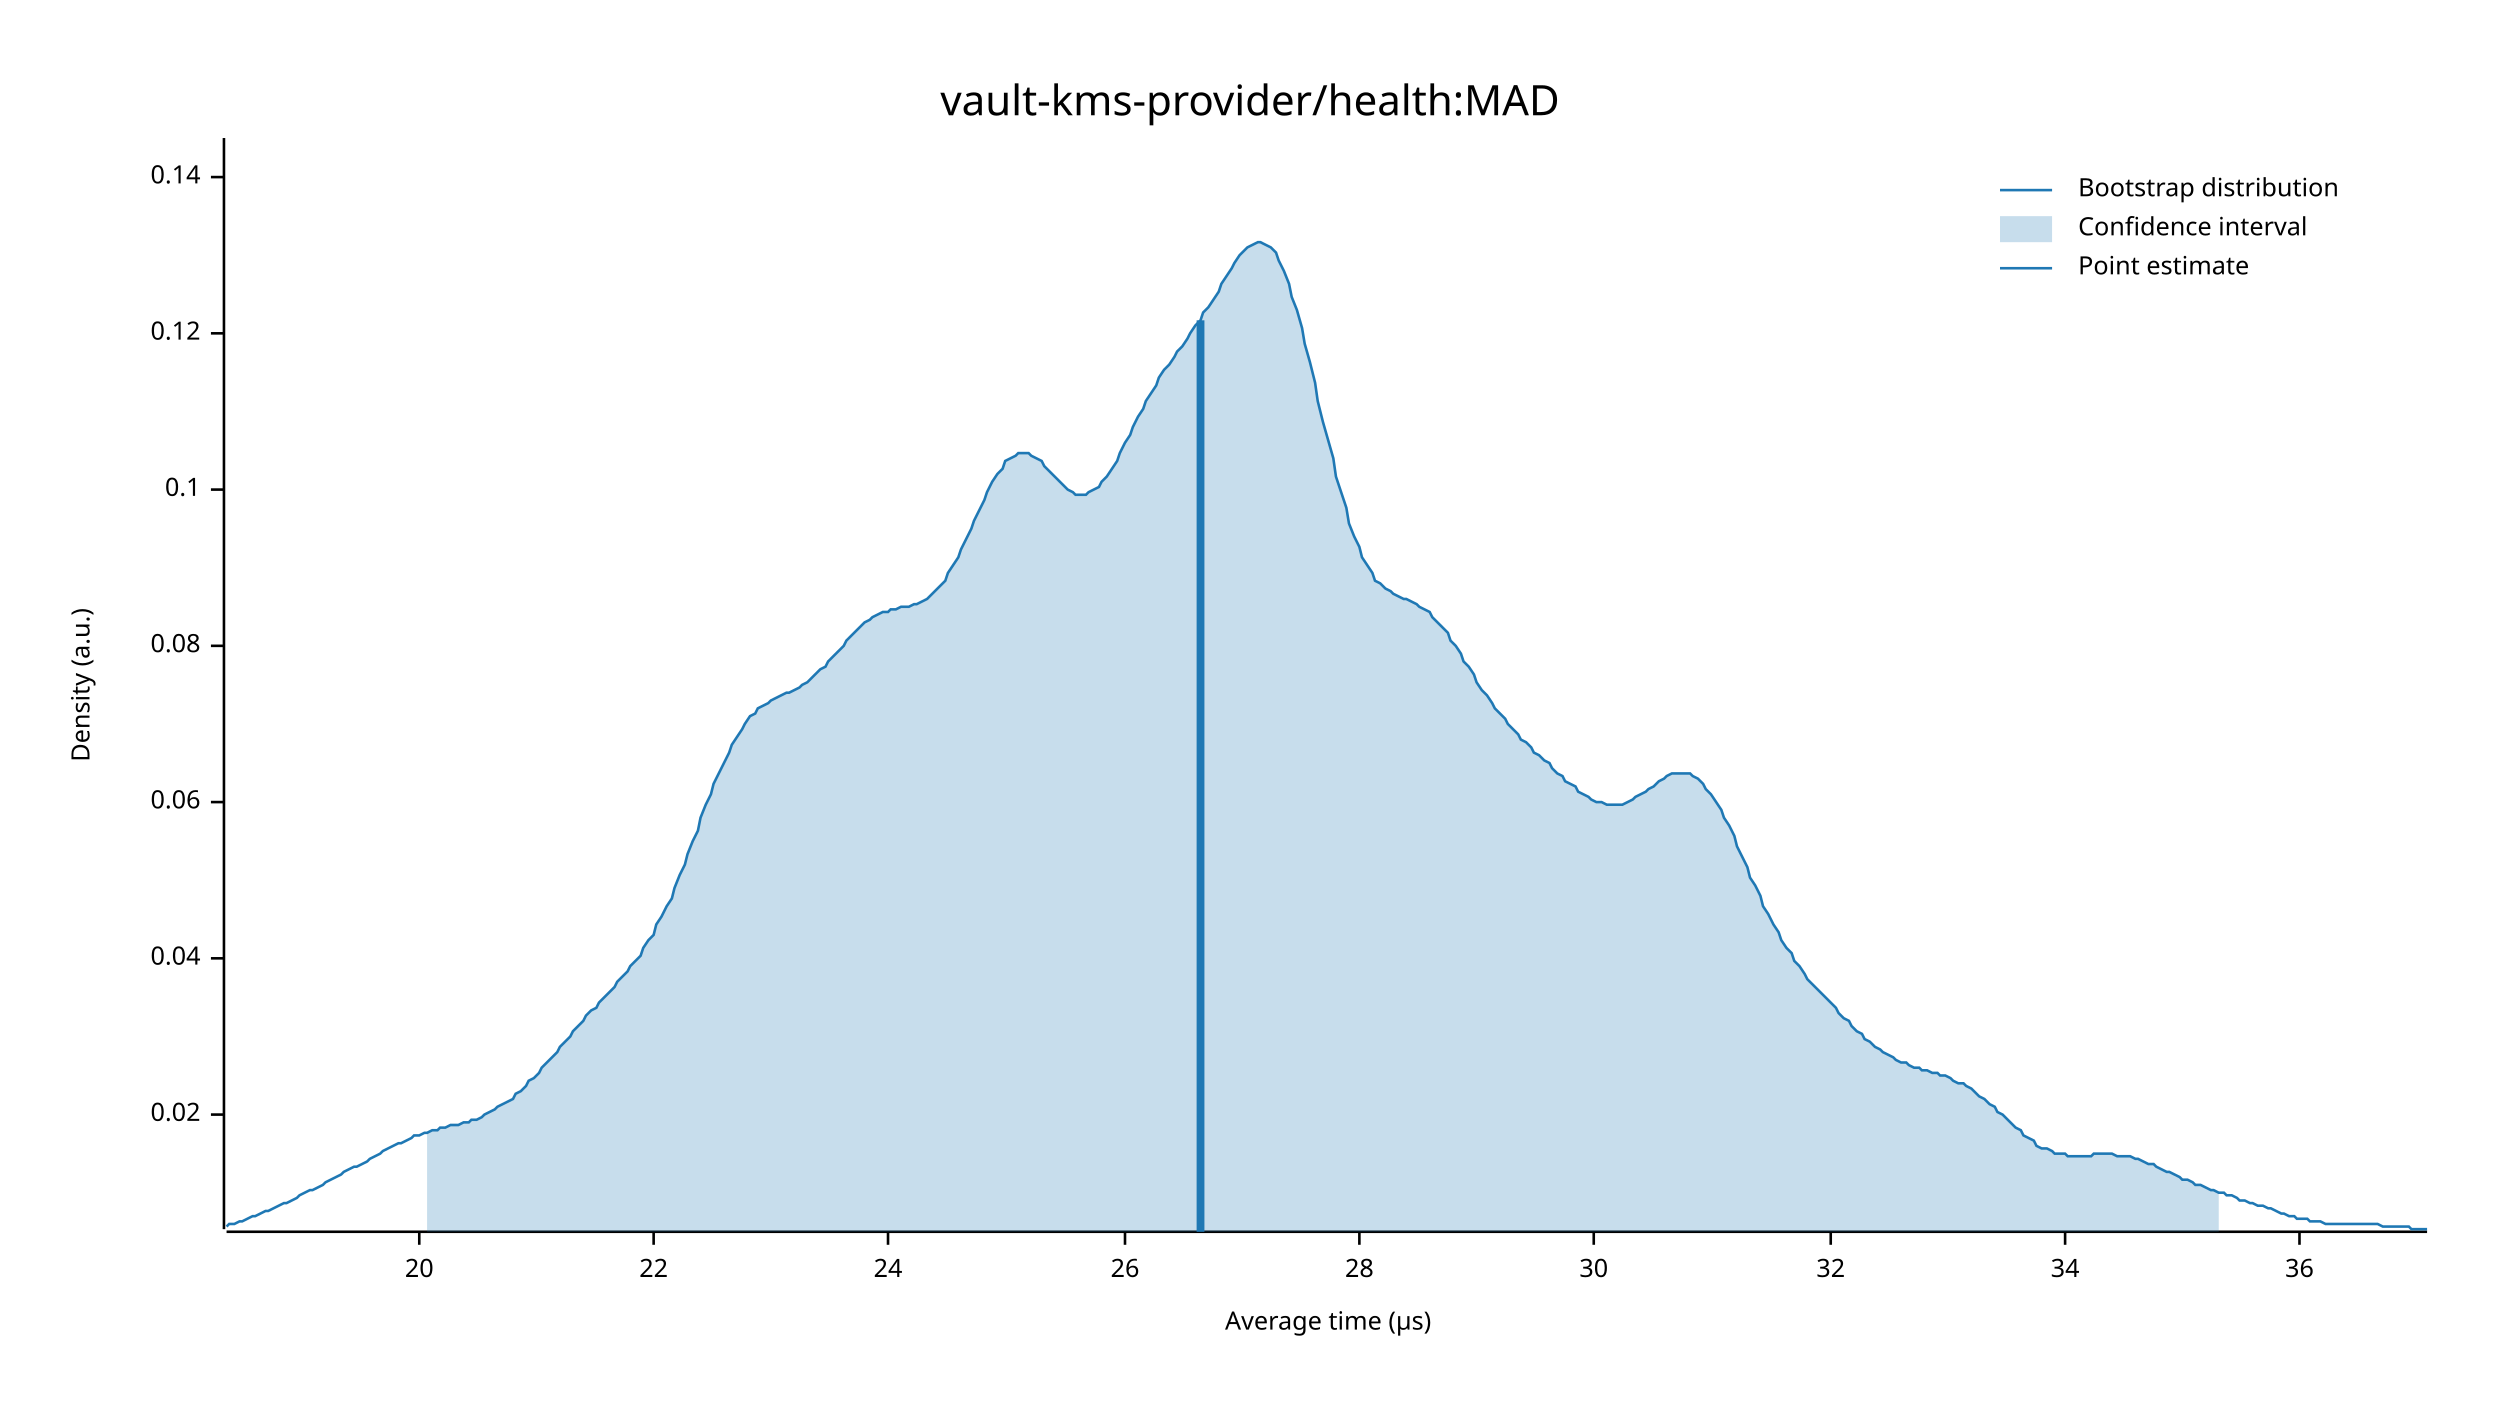
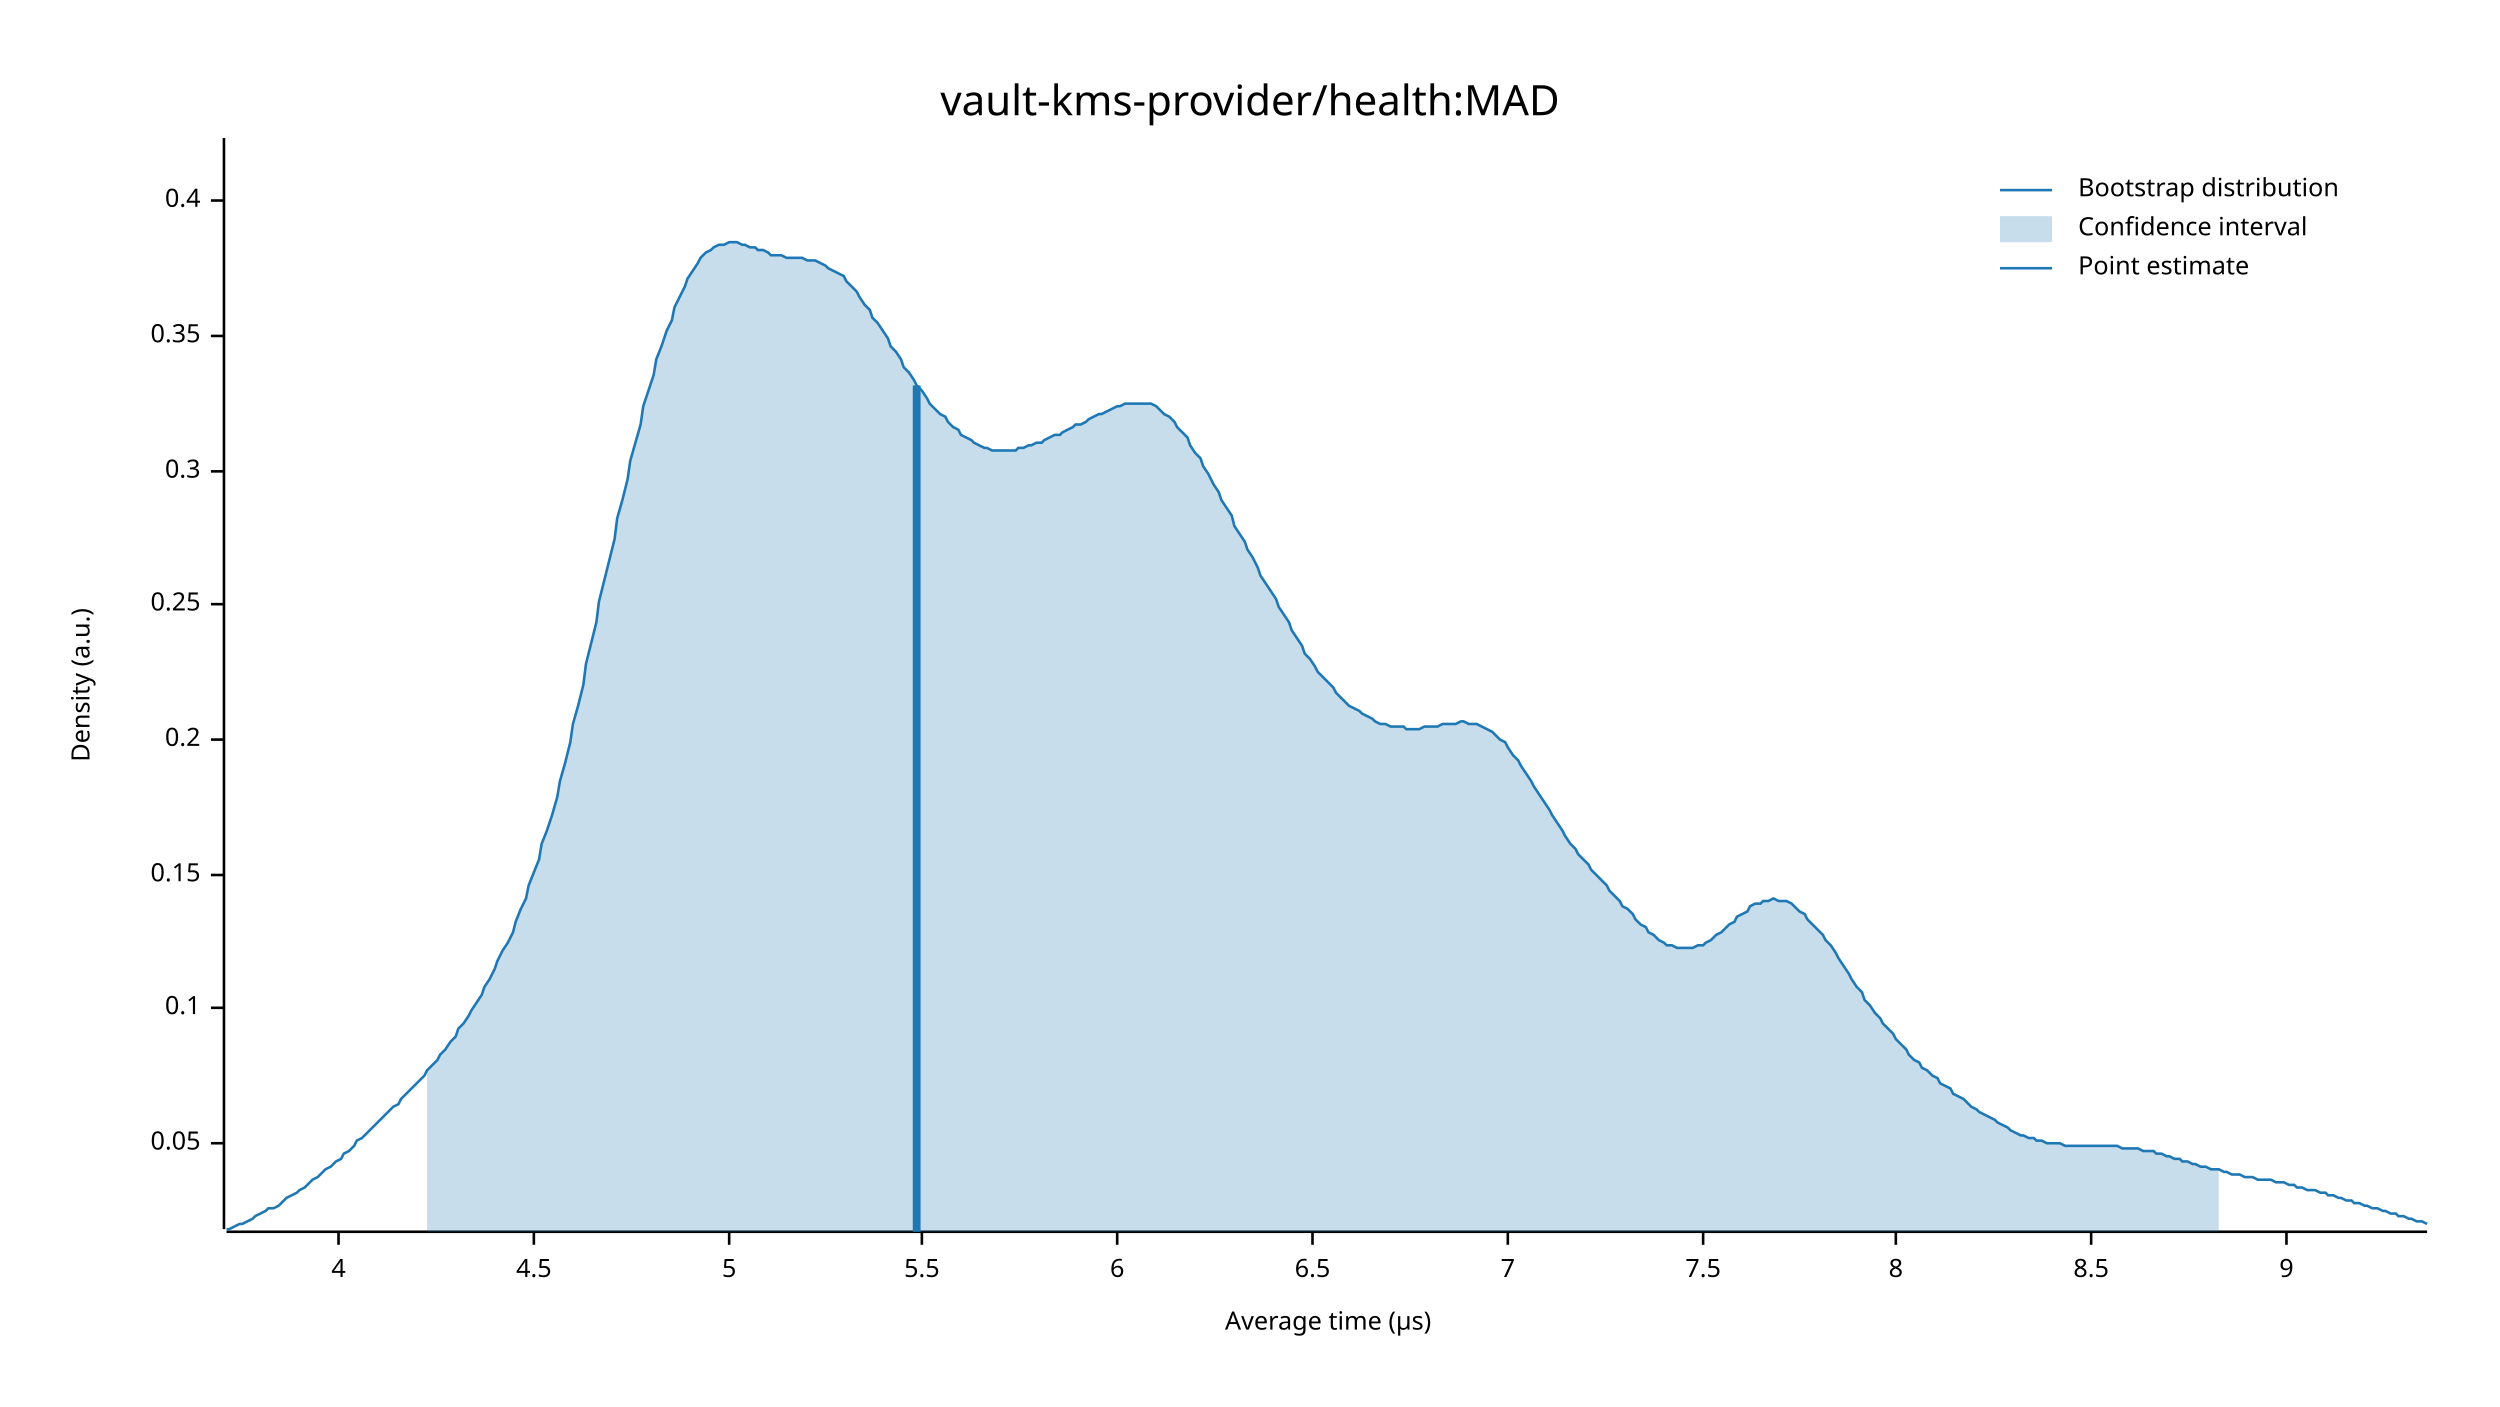
<svg xmlns="http://www.w3.org/2000/svg" width="960" height="540" viewBox="0 0 960 540">
  <text x="480" y="32" dy="0.76em" text-anchor="middle" font-family="sans-serif" font-size="16.129" opacity="1" fill="#000000">
vault-kms-provider/health:MAD
</text>
  <text x="27" y="263" dy="0.76em" text-anchor="middle" font-family="sans-serif" font-size="9.677" opacity="1" fill="#000000" transform="rotate(270, 27, 263)">
Density (a.u.)
</text>
  <text x="510" y="513" dy="-0.5ex" text-anchor="middle" font-family="sans-serif" font-size="9.677" opacity="1" fill="#000000">
Average time (µs)
</text>
  <polyline fill="none" opacity="1" stroke="#000000" stroke-width="1" points="86,53 86,472 " />
-   <text x="77" y="428" dy="0.5ex" text-anchor="end" font-family="sans-serif" font-size="9.677" opacity="1" fill="#000000">
- 0.02
+   <text x="77" y="439" dy="0.5ex" text-anchor="end" font-family="sans-serif" font-size="9.677" opacity="1" fill="#000000">
+ 0.05
</text>
-   <polyline fill="none" opacity="1" stroke="#000000" stroke-width="1" points="81,428 86,428 " />
-   <text x="77" y="368" dy="0.5ex" text-anchor="end" font-family="sans-serif" font-size="9.677" opacity="1" fill="#000000">
- 0.04
- </text>
-   <polyline fill="none" opacity="1" stroke="#000000" stroke-width="1" points="81,368 86,368 " />
-   <text x="77" y="308" dy="0.5ex" text-anchor="end" font-family="sans-serif" font-size="9.677" opacity="1" fill="#000000">
- 0.06
- </text>
-   <polyline fill="none" opacity="1" stroke="#000000" stroke-width="1" points="81,308 86,308 " />
-   <text x="77" y="248" dy="0.5ex" text-anchor="end" font-family="sans-serif" font-size="9.677" opacity="1" fill="#000000">
- 0.08
- </text>
-   <polyline fill="none" opacity="1" stroke="#000000" stroke-width="1" points="81,248 86,248 " />
-   <text x="77" y="188" dy="0.5ex" text-anchor="end" font-family="sans-serif" font-size="9.677" opacity="1" fill="#000000">
+   <polyline fill="none" opacity="1" stroke="#000000" stroke-width="1" points="81,439 86,439 " />
+   <text x="77" y="387" dy="0.5ex" text-anchor="end" font-family="sans-serif" font-size="9.677" opacity="1" fill="#000000">
0.1
</text>
-   <polyline fill="none" opacity="1" stroke="#000000" stroke-width="1" points="81,188 86,188 " />
-   <text x="77" y="128" dy="0.5ex" text-anchor="end" font-family="sans-serif" font-size="9.677" opacity="1" fill="#000000">
- 0.12
+   <polyline fill="none" opacity="1" stroke="#000000" stroke-width="1" points="81,387 86,387 " />
+   <text x="77" y="336" dy="0.5ex" text-anchor="end" font-family="sans-serif" font-size="9.677" opacity="1" fill="#000000">
+ 0.15
</text>
-   <polyline fill="none" opacity="1" stroke="#000000" stroke-width="1" points="81,128 86,128 " />
-   <text x="77" y="68" dy="0.5ex" text-anchor="end" font-family="sans-serif" font-size="9.677" opacity="1" fill="#000000">
- 0.14
+   <polyline fill="none" opacity="1" stroke="#000000" stroke-width="1" points="81,336 86,336 " />
+   <text x="77" y="284" dy="0.5ex" text-anchor="end" font-family="sans-serif" font-size="9.677" opacity="1" fill="#000000">
+ 0.2
</text>
-   <polyline fill="none" opacity="1" stroke="#000000" stroke-width="1" points="81,68 86,68 " />
+   <polyline fill="none" opacity="1" stroke="#000000" stroke-width="1" points="81,284 86,284 " />
+   <text x="77" y="232" dy="0.5ex" text-anchor="end" font-family="sans-serif" font-size="9.677" opacity="1" fill="#000000">
+ 0.25
+ </text>
+   <polyline fill="none" opacity="1" stroke="#000000" stroke-width="1" points="81,232 86,232 " />
+   <text x="77" y="181" dy="0.5ex" text-anchor="end" font-family="sans-serif" font-size="9.677" opacity="1" fill="#000000">
+ 0.3
+ </text>
+   <polyline fill="none" opacity="1" stroke="#000000" stroke-width="1" points="81,181 86,181 " />
+   <text x="77" y="129" dy="0.5ex" text-anchor="end" font-family="sans-serif" font-size="9.677" opacity="1" fill="#000000">
+ 0.35
+ </text>
+   <polyline fill="none" opacity="1" stroke="#000000" stroke-width="1" points="81,129 86,129 " />
+   <text x="77" y="77" dy="0.5ex" text-anchor="end" font-family="sans-serif" font-size="9.677" opacity="1" fill="#000000">
+ 0.4
+ </text>
+   <polyline fill="none" opacity="1" stroke="#000000" stroke-width="1" points="81,77 86,77 " />
  <polyline fill="none" opacity="1" stroke="#000000" stroke-width="1" points="87,473 932,473 " />
-   <text x="161" y="483" dy="0.76em" text-anchor="middle" font-family="sans-serif" font-size="9.677" opacity="1" fill="#000000">
- 20
+   <text x="130" y="483" dy="0.76em" text-anchor="middle" font-family="sans-serif" font-size="9.677" opacity="1" fill="#000000">
+ 4
</text>
-   <polyline fill="none" opacity="1" stroke="#000000" stroke-width="1" points="161,473 161,478 " />
-   <text x="251" y="483" dy="0.76em" text-anchor="middle" font-family="sans-serif" font-size="9.677" opacity="1" fill="#000000">
- 22
+   <polyline fill="none" opacity="1" stroke="#000000" stroke-width="1" points="130,473 130,478 " />
+   <text x="205" y="483" dy="0.76em" text-anchor="middle" font-family="sans-serif" font-size="9.677" opacity="1" fill="#000000">
+ 4.5
</text>
-   <polyline fill="none" opacity="1" stroke="#000000" stroke-width="1" points="251,473 251,478 " />
-   <text x="341" y="483" dy="0.76em" text-anchor="middle" font-family="sans-serif" font-size="9.677" opacity="1" fill="#000000">
- 24
+   <polyline fill="none" opacity="1" stroke="#000000" stroke-width="1" points="205,473 205,478 " />
+   <text x="280" y="483" dy="0.76em" text-anchor="middle" font-family="sans-serif" font-size="9.677" opacity="1" fill="#000000">
+ 5
</text>
-   <polyline fill="none" opacity="1" stroke="#000000" stroke-width="1" points="341,473 341,478 " />
-   <text x="432" y="483" dy="0.76em" text-anchor="middle" font-family="sans-serif" font-size="9.677" opacity="1" fill="#000000">
- 26
+   <polyline fill="none" opacity="1" stroke="#000000" stroke-width="1" points="280,473 280,478 " />
+   <text x="354" y="483" dy="0.76em" text-anchor="middle" font-family="sans-serif" font-size="9.677" opacity="1" fill="#000000">
+ 5.5
</text>
-   <polyline fill="none" opacity="1" stroke="#000000" stroke-width="1" points="432,473 432,478 " />
-   <text x="522" y="483" dy="0.76em" text-anchor="middle" font-family="sans-serif" font-size="9.677" opacity="1" fill="#000000">
- 28
+   <polyline fill="none" opacity="1" stroke="#000000" stroke-width="1" points="354,473 354,478 " />
+   <text x="429" y="483" dy="0.76em" text-anchor="middle" font-family="sans-serif" font-size="9.677" opacity="1" fill="#000000">
+ 6
</text>
-   <polyline fill="none" opacity="1" stroke="#000000" stroke-width="1" points="522,473 522,478 " />
-   <text x="612" y="483" dy="0.76em" text-anchor="middle" font-family="sans-serif" font-size="9.677" opacity="1" fill="#000000">
- 30
+   <polyline fill="none" opacity="1" stroke="#000000" stroke-width="1" points="429,473 429,478 " />
+   <text x="504" y="483" dy="0.76em" text-anchor="middle" font-family="sans-serif" font-size="9.677" opacity="1" fill="#000000">
+ 6.5
</text>
-   <polyline fill="none" opacity="1" stroke="#000000" stroke-width="1" points="612,473 612,478 " />
-   <text x="703" y="483" dy="0.76em" text-anchor="middle" font-family="sans-serif" font-size="9.677" opacity="1" fill="#000000">
- 32
+   <polyline fill="none" opacity="1" stroke="#000000" stroke-width="1" points="504,473 504,478 " />
+   <text x="579" y="483" dy="0.76em" text-anchor="middle" font-family="sans-serif" font-size="9.677" opacity="1" fill="#000000">
+ 7
</text>
-   <polyline fill="none" opacity="1" stroke="#000000" stroke-width="1" points="703,473 703,478 " />
-   <text x="793" y="483" dy="0.76em" text-anchor="middle" font-family="sans-serif" font-size="9.677" opacity="1" fill="#000000">
- 34
+   <polyline fill="none" opacity="1" stroke="#000000" stroke-width="1" points="579,473 579,478 " />
+   <text x="654" y="483" dy="0.76em" text-anchor="middle" font-family="sans-serif" font-size="9.677" opacity="1" fill="#000000">
+ 7.5
</text>
-   <polyline fill="none" opacity="1" stroke="#000000" stroke-width="1" points="793,473 793,478 " />
-   <text x="883" y="483" dy="0.76em" text-anchor="middle" font-family="sans-serif" font-size="9.677" opacity="1" fill="#000000">
- 36
+   <polyline fill="none" opacity="1" stroke="#000000" stroke-width="1" points="654,473 654,478 " />
+   <text x="728" y="483" dy="0.76em" text-anchor="middle" font-family="sans-serif" font-size="9.677" opacity="1" fill="#000000">
+ 8
</text>
-   <polyline fill="none" opacity="1" stroke="#000000" stroke-width="1" points="883,473 883,478 " />
-   <polyline fill="none" opacity="1" stroke="#1F78B4" stroke-width="1" points="87,471 88,470 90,470 92,469 93,469 95,468 97,467 98,467 100,466 102,465 103,465 105,464 107,463 109,462 110,462 112,461 114,460 115,459 117,458 119,457 120,457 122,456 124,455 125,454 127,453 129,452 131,451 132,450 134,449 136,448 137,448 139,447 141,446 142,445 144,444 146,443 147,442 149,441 151,440 153,439 154,439 156,438 158,437 159,436 161,436 163,435 164,435 166,434 168,434 169,433 171,433 173,432 175,432 176,432 178,431 180,431 181,430 183,430 185,429 186,428 188,427 190,426 191,425 193,424 195,423 197,422 198,420 200,419 202,417 203,415 205,414 207,412 208,410 210,408 212,406 214,404 215,402 217,400 219,398 220,396 222,394 224,392 225,390 227,388 229,387 230,385 232,383 234,381 236,379 237,377 239,375 241,373 242,371 244,369 246,367 247,364 249,361 251,359 252,355 254,352 256,348 258,345 259,341 261,336 263,332 264,328 266,323 268,319 269,314 271,309 273,305 274,301 276,297 278,293 280,289 281,286 283,283 285,280 286,278 288,275 290,274 291,272 293,271 295,270 296,269 298,268 300,267 302,266 303,266 305,265 307,264 308,263 310,262 312,260 313,259 315,257 317,256 318,254 320,252 322,250 324,248 325,246 327,244 329,242 330,241 332,239 334,238 335,237 337,236 339,235 341,235 342,234 344,234 346,233 347,233 349,233 351,232 352,232 354,231 356,230 357,229 359,227 361,225 363,223 364,220 366,217 368,214 369,211 371,207 373,203 374,200 376,196 378,192 379,189 381,185 383,182 385,180 386,177 388,176 390,175 391,174 393,174 395,174 396,175 398,176 400,177 401,179 403,181 405,183 407,185 408,186 410,188 412,189 413,190 415,190 417,190 418,189 420,188 422,187 423,185 425,183 427,180 429,177 430,174 432,170 434,167 435,164 437,160 439,157 440,154 442,151 444,148 445,145 447,142 449,140 451,137 452,135 454,133 456,130 457,128 459,125 461,123 462,120 464,118 466,115 468,112 469,109 471,106 473,103 474,101 476,98 478,96 479,95 481,94 483,93 484,93 486,94 488,95 490,97 491,100 493,104 495,109 496,114 498,119 500,126 501,132 503,139 505,147 506,154 508,162 510,169 512,176 513,183 515,189 517,195 518,201 520,206 522,210 523,214 525,217 527,220 528,223 530,224 532,226 534,227 535,228 537,229 539,230 540,230 542,231 544,232 545,233 547,234 549,235 550,237 552,239 554,241 556,243 557,246 559,248 561,251 562,254 564,256 566,259 567,262 569,265 571,267 573,270 574,272 576,274 578,276 579,278 581,280 583,282 584,284 586,285 588,287 589,289 591,290 593,292 595,293 596,295 598,297 600,298 601,300 603,301 605,302 606,304 608,305 610,306 611,307 613,308 615,308 617,309 618,309 620,309 622,309 623,309 625,308 627,307 628,306 630,305 632,304 633,303 635,302 637,300 639,299 640,298 642,297 644,297 645,297 647,297 649,297 650,298 652,299 654,301 655,303 657,305 659,308 661,311 662,314 664,317 666,321 667,325 669,329 671,333 672,337 674,340 676,344 677,348 679,351 681,355 683,358 684,361 686,364 688,366 689,369 691,371 693,374 694,376 696,378 698,380 700,382 701,383 703,385 705,387 706,389 708,391 710,392 711,394 713,396 715,397 716,399 718,400 720,402 722,403 723,404 725,405 727,406 728,407 730,408 732,408 733,409 735,410 737,410 738,411 740,411 742,412 744,412 745,413 747,413 749,414 750,415 752,416 754,416 755,417 757,418 759,420 760,421 762,422 764,424 766,425 767,427 769,428 771,430 772,431 774,433 776,434 777,436 779,437 781,438 782,440 784,441 786,441 788,442 789,443 791,443 793,443 794,444 796,444 798,444 799,444 801,444 803,444 804,443 806,443 808,443 810,443 811,443 813,444 815,444 816,444 818,444 820,445 821,445 823,446 825,447 827,447 828,448 830,449 832,450 833,450 835,451 837,452 838,453 840,453 842,454 843,455 845,455 847,456 849,457 850,457 852,458 854,458 855,459 857,459 859,460 860,461 862,461 864,462 865,462 867,463 869,463 871,464 872,464 874,465 876,466 877,466 879,467 881,467 882,468 884,468 886,468 887,469 889,469 891,469 893,470 894,470 896,470 898,470 899,470 901,470 903,470 904,470 906,470 908,470 909,470 911,470 913,470 915,471 916,471 918,471 920,471 921,471 923,471 925,471 926,472 928,472 930,472 932,472 " />
-   <polygon opacity="0.25" fill="#1F78B4" points="164,435 166,434 168,434 169,433 171,433 173,432 175,432 176,432 178,431 180,431 181,430 183,430 185,429 186,428 188,427 190,426 191,425 193,424 195,423 197,422 198,420 200,419 202,417 203,415 205,414 207,412 208,410 210,408 212,406 214,404 215,402 217,400 219,398 220,396 222,394 224,392 225,390 227,388 229,387 230,385 232,383 234,381 236,379 237,377 239,375 241,373 242,371 244,369 246,367 247,364 249,361 251,359 252,355 254,352 256,348 258,345 259,341 261,336 263,332 264,328 266,323 268,319 269,314 271,309 273,305 274,301 276,297 278,293 280,289 281,286 283,283 285,280 286,278 288,275 290,274 291,272 293,271 295,270 296,269 298,268 300,267 302,266 303,266 305,265 307,264 308,263 310,262 312,260 313,259 315,257 317,256 318,254 320,252 322,250 324,248 325,246 327,244 329,242 330,241 332,239 334,238 335,237 337,236 339,235 341,235 342,234 344,234 346,233 347,233 349,233 351,232 352,232 354,231 356,230 357,229 359,227 361,225 363,223 364,220 366,217 368,214 369,211 371,207 373,203 374,200 376,196 378,192 379,189 381,185 383,182 385,180 386,177 388,176 390,175 391,174 393,174 395,174 396,175 398,176 400,177 401,179 403,181 405,183 407,185 408,186 410,188 412,189 413,190 415,190 417,190 418,189 420,188 422,187 423,185 425,183 427,180 429,177 430,174 432,170 434,167 435,164 437,160 439,157 440,154 442,151 444,148 445,145 447,142 449,140 451,137 452,135 454,133 456,130 457,128 459,125 461,123 462,120 464,118 466,115 468,112 469,109 471,106 473,103 474,101 476,98 478,96 479,95 481,94 483,93 484,93 486,94 488,95 490,97 491,100 493,104 495,109 496,114 498,119 500,126 501,132 503,139 505,147 506,154 508,162 510,169 512,176 513,183 515,189 517,195 518,201 520,206 522,210 523,214 525,217 527,220 528,223 530,224 532,226 534,227 535,228 537,229 539,230 540,230 542,231 544,232 545,233 547,234 549,235 550,237 552,239 554,241 556,243 557,246 559,248 561,251 562,254 564,256 566,259 567,262 569,265 571,267 573,270 574,272 576,274 578,276 579,278 581,280 583,282 584,284 586,285 588,287 589,289 591,290 593,292 595,293 596,295 598,297 600,298 601,300 603,301 605,302 606,304 608,305 610,306 611,307 613,308 615,308 617,309 618,309 620,309 622,309 623,309 625,308 627,307 628,306 630,305 632,304 633,303 635,302 637,300 639,299 640,298 642,297 644,297 645,297 647,297 649,297 650,298 652,299 654,301 655,303 657,305 659,308 661,311 662,314 664,317 666,321 667,325 669,329 671,333 672,337 674,340 676,344 677,348 679,351 681,355 683,358 684,361 686,364 688,366 689,369 691,371 693,374 694,376 696,378 698,380 700,382 701,383 703,385 705,387 706,389 708,391 710,392 711,394 713,396 715,397 716,399 718,400 720,402 722,403 723,404 725,405 727,406 728,407 730,408 732,408 733,409 735,410 737,410 738,411 740,411 742,412 744,412 745,413 747,413 749,414 750,415 752,416 754,416 755,417 757,418 759,420 760,421 762,422 764,424 766,425 767,427 769,428 771,430 772,431 774,433 776,434 777,436 779,437 781,438 782,440 784,441 786,441 788,442 789,443 791,443 793,443 794,444 796,444 798,444 799,444 801,444 803,444 804,443 806,443 808,443 810,443 811,443 813,444 815,444 816,444 818,444 820,445 821,445 823,446 825,447 827,447 828,448 830,449 832,450 833,450 835,451 837,452 838,453 840,453 842,454 843,455 845,455 847,456 849,457 850,457 852,458 852,473 164,473 " />
-   <polyline fill="none" opacity="1" stroke="#1F78B4" stroke-width="3" points="461,473 461,123 " />
+   <polyline fill="none" opacity="1" stroke="#000000" stroke-width="1" points="728,473 728,478 " />
+   <text x="803" y="483" dy="0.76em" text-anchor="middle" font-family="sans-serif" font-size="9.677" opacity="1" fill="#000000">
+ 8.5
+ </text>
+   <polyline fill="none" opacity="1" stroke="#000000" stroke-width="1" points="803,473 803,478 " />
+   <text x="878" y="483" dy="0.76em" text-anchor="middle" font-family="sans-serif" font-size="9.677" opacity="1" fill="#000000">
+ 9
+ </text>
+   <polyline fill="none" opacity="1" stroke="#000000" stroke-width="1" points="878,473 878,478 " />
+   <polyline fill="none" opacity="1" stroke="#1F78B4" stroke-width="1" points="87,472 88,472 90,471 92,470 93,470 95,469 97,468 98,467 100,466 102,465 103,464 105,464 107,463 109,461 110,460 112,459 114,458 115,457 117,456 119,454 120,453 122,452 124,450 125,449 127,448 129,446 131,445 132,443 134,442 136,440 137,438 139,437 141,435 142,434 144,432 146,430 147,429 149,427 151,425 153,424 154,422 156,420 158,418 159,417 161,415 163,413 164,411 166,409 168,407 169,405 171,403 173,400 175,398 176,395 178,393 180,390 181,388 183,385 185,382 186,379 188,376 190,372 191,369 193,365 195,362 197,358 198,354 200,349 202,345 203,340 205,335 207,330 208,324 210,319 212,313 214,306 215,300 217,293 219,285 220,278 222,271 224,263 225,255 227,247 229,239 230,231 232,223 234,215 236,207 237,199 239,192 241,184 242,177 244,170 246,163 247,156 249,150 251,144 252,138 254,133 256,127 258,123 259,118 261,114 263,110 264,107 266,104 268,101 269,99 271,97 273,96 274,95 276,94 278,94 280,93 281,93 283,93 285,94 286,94 288,95 290,95 291,96 293,96 295,97 296,98 298,98 300,98 302,99 303,99 305,99 307,99 308,99 310,100 312,100 313,100 315,101 317,102 318,103 320,104 322,105 324,106 325,108 327,110 329,112 330,114 332,117 334,119 335,122 337,124 339,127 341,130 342,133 344,135 346,138 347,141 349,143 351,146 352,148 354,150 356,153 357,155 359,157 361,159 363,160 364,162 366,164 368,165 369,167 371,168 373,169 374,170 376,171 378,172 379,172 381,173 383,173 385,173 386,173 388,173 390,173 391,172 393,172 395,171 396,171 398,170 400,170 401,169 403,168 405,167 407,167 408,166 410,165 412,164 413,163 415,163 417,162 418,161 420,160 422,159 423,159 425,158 427,157 429,156 430,156 432,155 434,155 435,155 437,155 439,155 440,155 442,155 444,156 445,157 447,159 449,160 451,162 452,164 454,166 456,168 457,171 459,174 461,176 462,179 464,182 466,186 468,189 469,192 471,195 473,198 474,202 476,205 478,208 479,211 481,214 483,218 484,221 486,224 488,227 490,230 491,233 493,236 495,239 496,242 498,245 500,248 501,251 503,253 505,256 506,258 508,260 510,262 512,264 513,266 515,268 517,270 518,271 520,272 522,273 523,274 525,275 527,276 528,277 530,278 532,278 534,279 535,279 537,279 539,279 540,280 542,280 544,280 545,280 547,279 549,279 550,279 552,279 554,278 556,278 557,278 559,278 561,277 562,277 564,278 566,278 567,278 569,279 571,280 573,281 574,282 576,284 578,285 579,287 581,290 583,292 584,294 586,297 588,300 589,302 591,305 593,308 595,311 596,313 598,316 600,319 601,321 603,324 605,326 606,328 608,330 610,332 611,334 613,336 615,338 617,340 618,342 620,344 622,346 623,348 625,349 627,351 628,353 630,355 632,356 633,358 635,359 637,361 639,362 640,363 642,363 644,364 645,364 647,364 649,364 650,364 652,363 654,363 655,362 657,361 659,359 661,358 662,357 664,355 666,354 667,352 669,351 671,350 672,348 674,347 676,347 677,346 679,346 681,345 683,346 684,346 686,346 688,347 689,348 691,350 693,351 694,353 696,355 698,357 700,359 701,361 703,363 705,366 706,368 708,371 710,374 711,376 713,379 715,381 716,384 718,386 720,389 722,391 723,393 725,395 727,397 728,399 730,401 732,403 733,405 735,407 737,408 738,410 740,411 742,413 744,414 745,416 747,417 749,418 750,420 752,421 754,422 755,423 757,425 759,426 760,427 762,428 764,429 766,430 767,431 769,432 771,433 772,434 774,435 776,436 777,436 779,437 781,437 782,438 784,438 786,439 788,439 789,439 791,439 793,440 794,440 796,440 798,440 799,440 801,440 803,440 804,440 806,440 808,440 810,440 811,440 813,440 815,441 816,441 818,441 820,441 821,441 823,442 825,442 827,442 828,443 830,443 832,444 833,444 835,445 837,445 838,446 840,446 842,447 843,447 845,448 847,448 849,449 850,449 852,449 854,450 855,450 857,451 859,451 860,451 862,452 864,452 865,452 867,453 869,453 871,453 872,453 874,454 876,454 877,454 879,455 881,455 882,456 884,456 886,457 887,457 889,457 891,458 893,458 894,459 896,459 898,460 899,460 901,461 903,461 904,462 906,462 908,463 909,463 911,464 913,464 915,465 916,465 918,466 920,466 921,467 923,467 925,468 926,468 928,469 930,469 932,470 " />
+   <polygon opacity="0.25" fill="#1F78B4" points="164,411 166,409 168,407 169,405 171,403 173,400 175,398 176,395 178,393 180,390 181,388 183,385 185,382 186,379 188,376 190,372 191,369 193,365 195,362 197,358 198,354 200,349 202,345 203,340 205,335 207,330 208,324 210,319 212,313 214,306 215,300 217,293 219,285 220,278 222,271 224,263 225,255 227,247 229,239 230,231 232,223 234,215 236,207 237,199 239,192 241,184 242,177 244,170 246,163 247,156 249,150 251,144 252,138 254,133 256,127 258,123 259,118 261,114 263,110 264,107 266,104 268,101 269,99 271,97 273,96 274,95 276,94 278,94 280,93 281,93 283,93 285,94 286,94 288,95 290,95 291,96 293,96 295,97 296,98 298,98 300,98 302,99 303,99 305,99 307,99 308,99 310,100 312,100 313,100 315,101 317,102 318,103 320,104 322,105 324,106 325,108 327,110 329,112 330,114 332,117 334,119 335,122 337,124 339,127 341,130 342,133 344,135 346,138 347,141 349,143 351,146 352,148 354,150 356,153 357,155 359,157 361,159 363,160 364,162 366,164 368,165 369,167 371,168 373,169 374,170 376,171 378,172 379,172 381,173 383,173 385,173 386,173 388,173 390,173 391,172 393,172 395,171 396,171 398,170 400,170 401,169 403,168 405,167 407,167 408,166 410,165 412,164 413,163 415,163 417,162 418,161 420,160 422,159 423,159 425,158 427,157 429,156 430,156 432,155 434,155 435,155 437,155 439,155 440,155 442,155 444,156 445,157 447,159 449,160 451,162 452,164 454,166 456,168 457,171 459,174 461,176 462,179 464,182 466,186 468,189 469,192 471,195 473,198 474,202 476,205 478,208 479,211 481,214 483,218 484,221 486,224 488,227 490,230 491,233 493,236 495,239 496,242 498,245 500,248 501,251 503,253 505,256 506,258 508,260 510,262 512,264 513,266 515,268 517,270 518,271 520,272 522,273 523,274 525,275 527,276 528,277 530,278 532,278 534,279 535,279 537,279 539,279 540,280 542,280 544,280 545,280 547,279 549,279 550,279 552,279 554,278 556,278 557,278 559,278 561,277 562,277 564,278 566,278 567,278 569,279 571,280 573,281 574,282 576,284 578,285 579,287 581,290 583,292 584,294 586,297 588,300 589,302 591,305 593,308 595,311 596,313 598,316 600,319 601,321 603,324 605,326 606,328 608,330 610,332 611,334 613,336 615,338 617,340 618,342 620,344 622,346 623,348 625,349 627,351 628,353 630,355 632,356 633,358 635,359 637,361 639,362 640,363 642,363 644,364 645,364 647,364 649,364 650,364 652,363 654,363 655,362 657,361 659,359 661,358 662,357 664,355 666,354 667,352 669,351 671,350 672,348 674,347 676,347 677,346 679,346 681,345 683,346 684,346 686,346 688,347 689,348 691,350 693,351 694,353 696,355 698,357 700,359 701,361 703,363 705,366 706,368 708,371 710,374 711,376 713,379 715,381 716,384 718,386 720,389 722,391 723,393 725,395 727,397 728,399 730,401 732,403 733,405 735,407 737,408 738,410 740,411 742,413 744,414 745,416 747,417 749,418 750,420 752,421 754,422 755,423 757,425 759,426 760,427 762,428 764,429 766,430 767,431 769,432 771,433 772,434 774,435 776,436 777,436 779,437 781,437 782,438 784,438 786,439 788,439 789,439 791,439 793,440 794,440 796,440 798,440 799,440 801,440 803,440 804,440 806,440 808,440 810,440 811,440 813,440 815,441 816,441 818,441 820,441 821,441 823,442 825,442 827,442 828,443 830,443 832,444 833,444 835,445 837,445 838,446 840,446 842,447 843,447 845,448 847,448 849,449 850,449 852,449 852,473 164,473 " />
+   <polyline fill="none" opacity="1" stroke="#1F78B4" stroke-width="3" points="352,473 352,148 " />
  <text x="798" y="68" dy="0.76em" text-anchor="start" font-family="sans-serif" font-size="9.677" opacity="1" fill="#000000">
Bootstrap distribution
</text>
  <text x="798" y="83" dy="0.76em" text-anchor="start" font-family="sans-serif" font-size="9.677" opacity="1" fill="#000000">
Confidence interval
</text>
  <text x="798" y="98" dy="0.76em" text-anchor="start" font-family="sans-serif" font-size="9.677" opacity="1" fill="#000000">
Point estimate
</text>
  <polyline fill="none" opacity="1" stroke="#1F78B4" stroke-width="1" points="768,73 788,73 " />
  <rect x="768" y="83" width="20" height="10" opacity="0.25" fill="#1F78B4" stroke="none" />
  <polyline fill="none" opacity="1" stroke="#1F78B4" stroke-width="1" points="768,103 788,103 " />
</svg>
